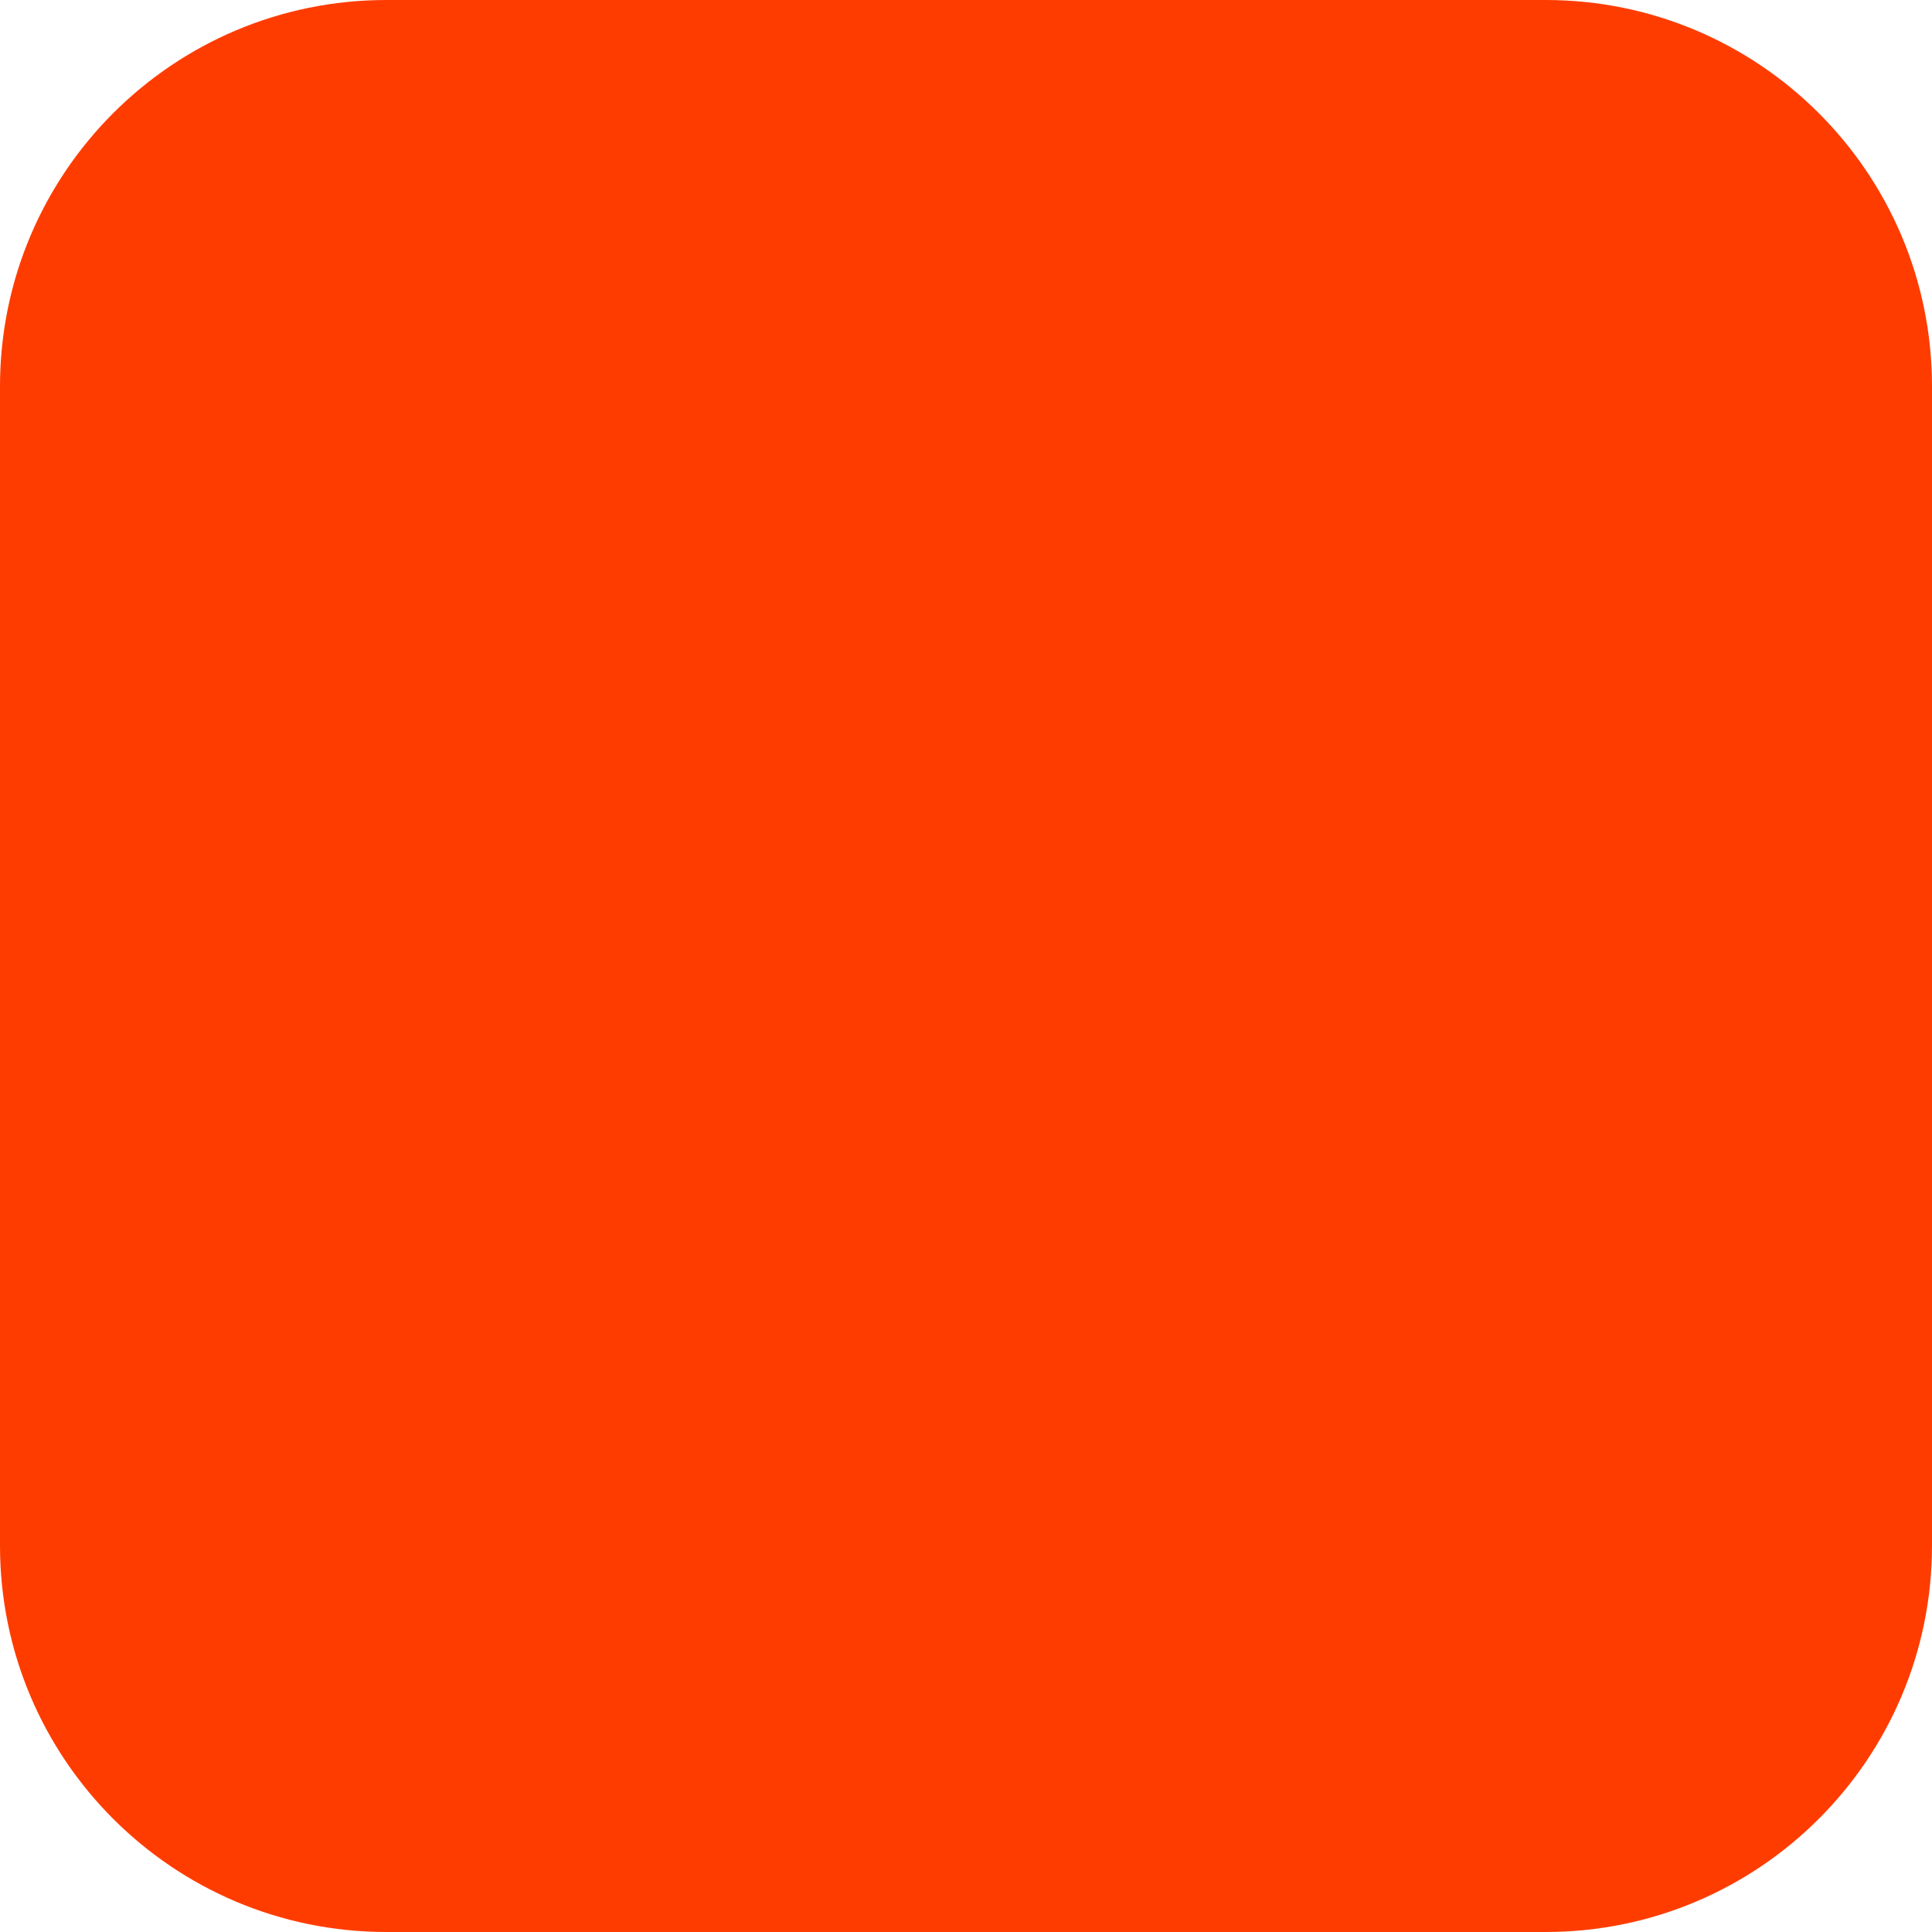
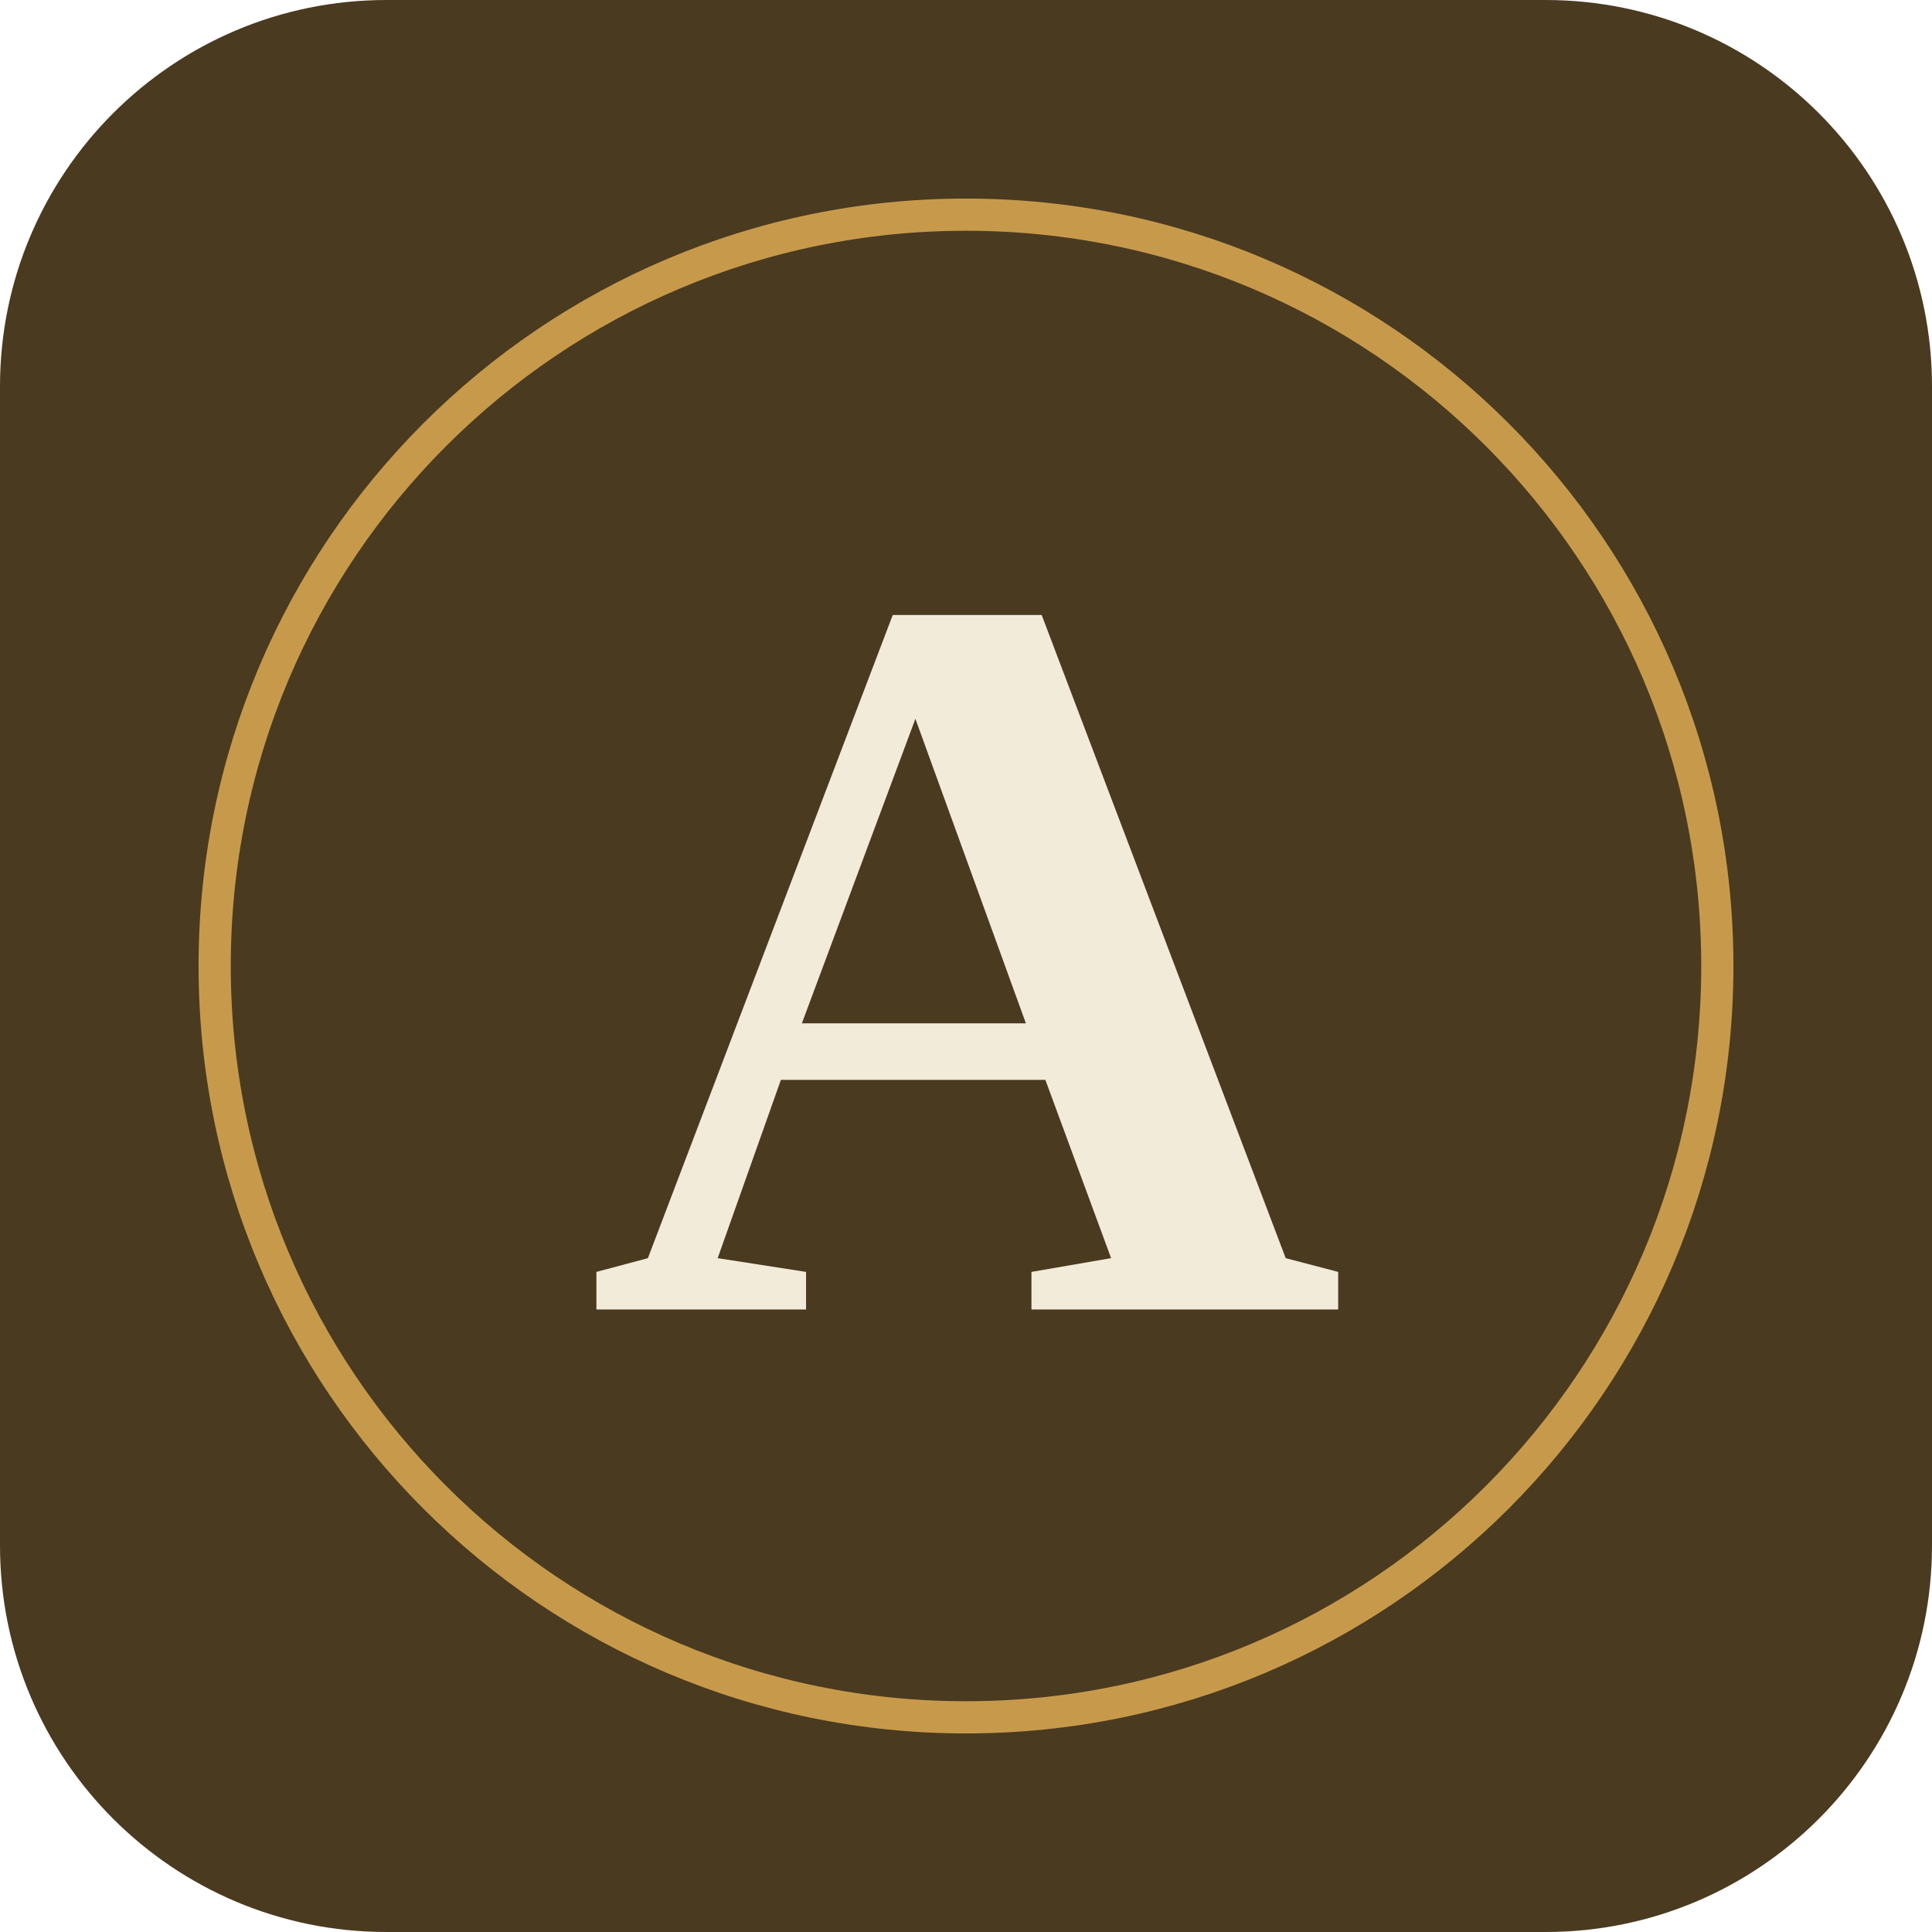
<svg xmlns="http://www.w3.org/2000/svg" width="180" height="180" viewBox="0 0 180 180" fill="none">
-   <rect width="180" height="180" rx="36" fill="#FF3C00" />
+   <rect width="180" height="180" rx="36" fill="#4A3A20" />
+   <circle cx="90" cy="90" r="70" fill="none" stroke="#C79A4B" stroke-width="3" />
+   <text x="90" y="122" text-anchor="middle" font-family="Georgia, 'Times New Roman', serif" font-size="98" font-weight="700" fill="#F3EBDA">A</text>
</svg>
